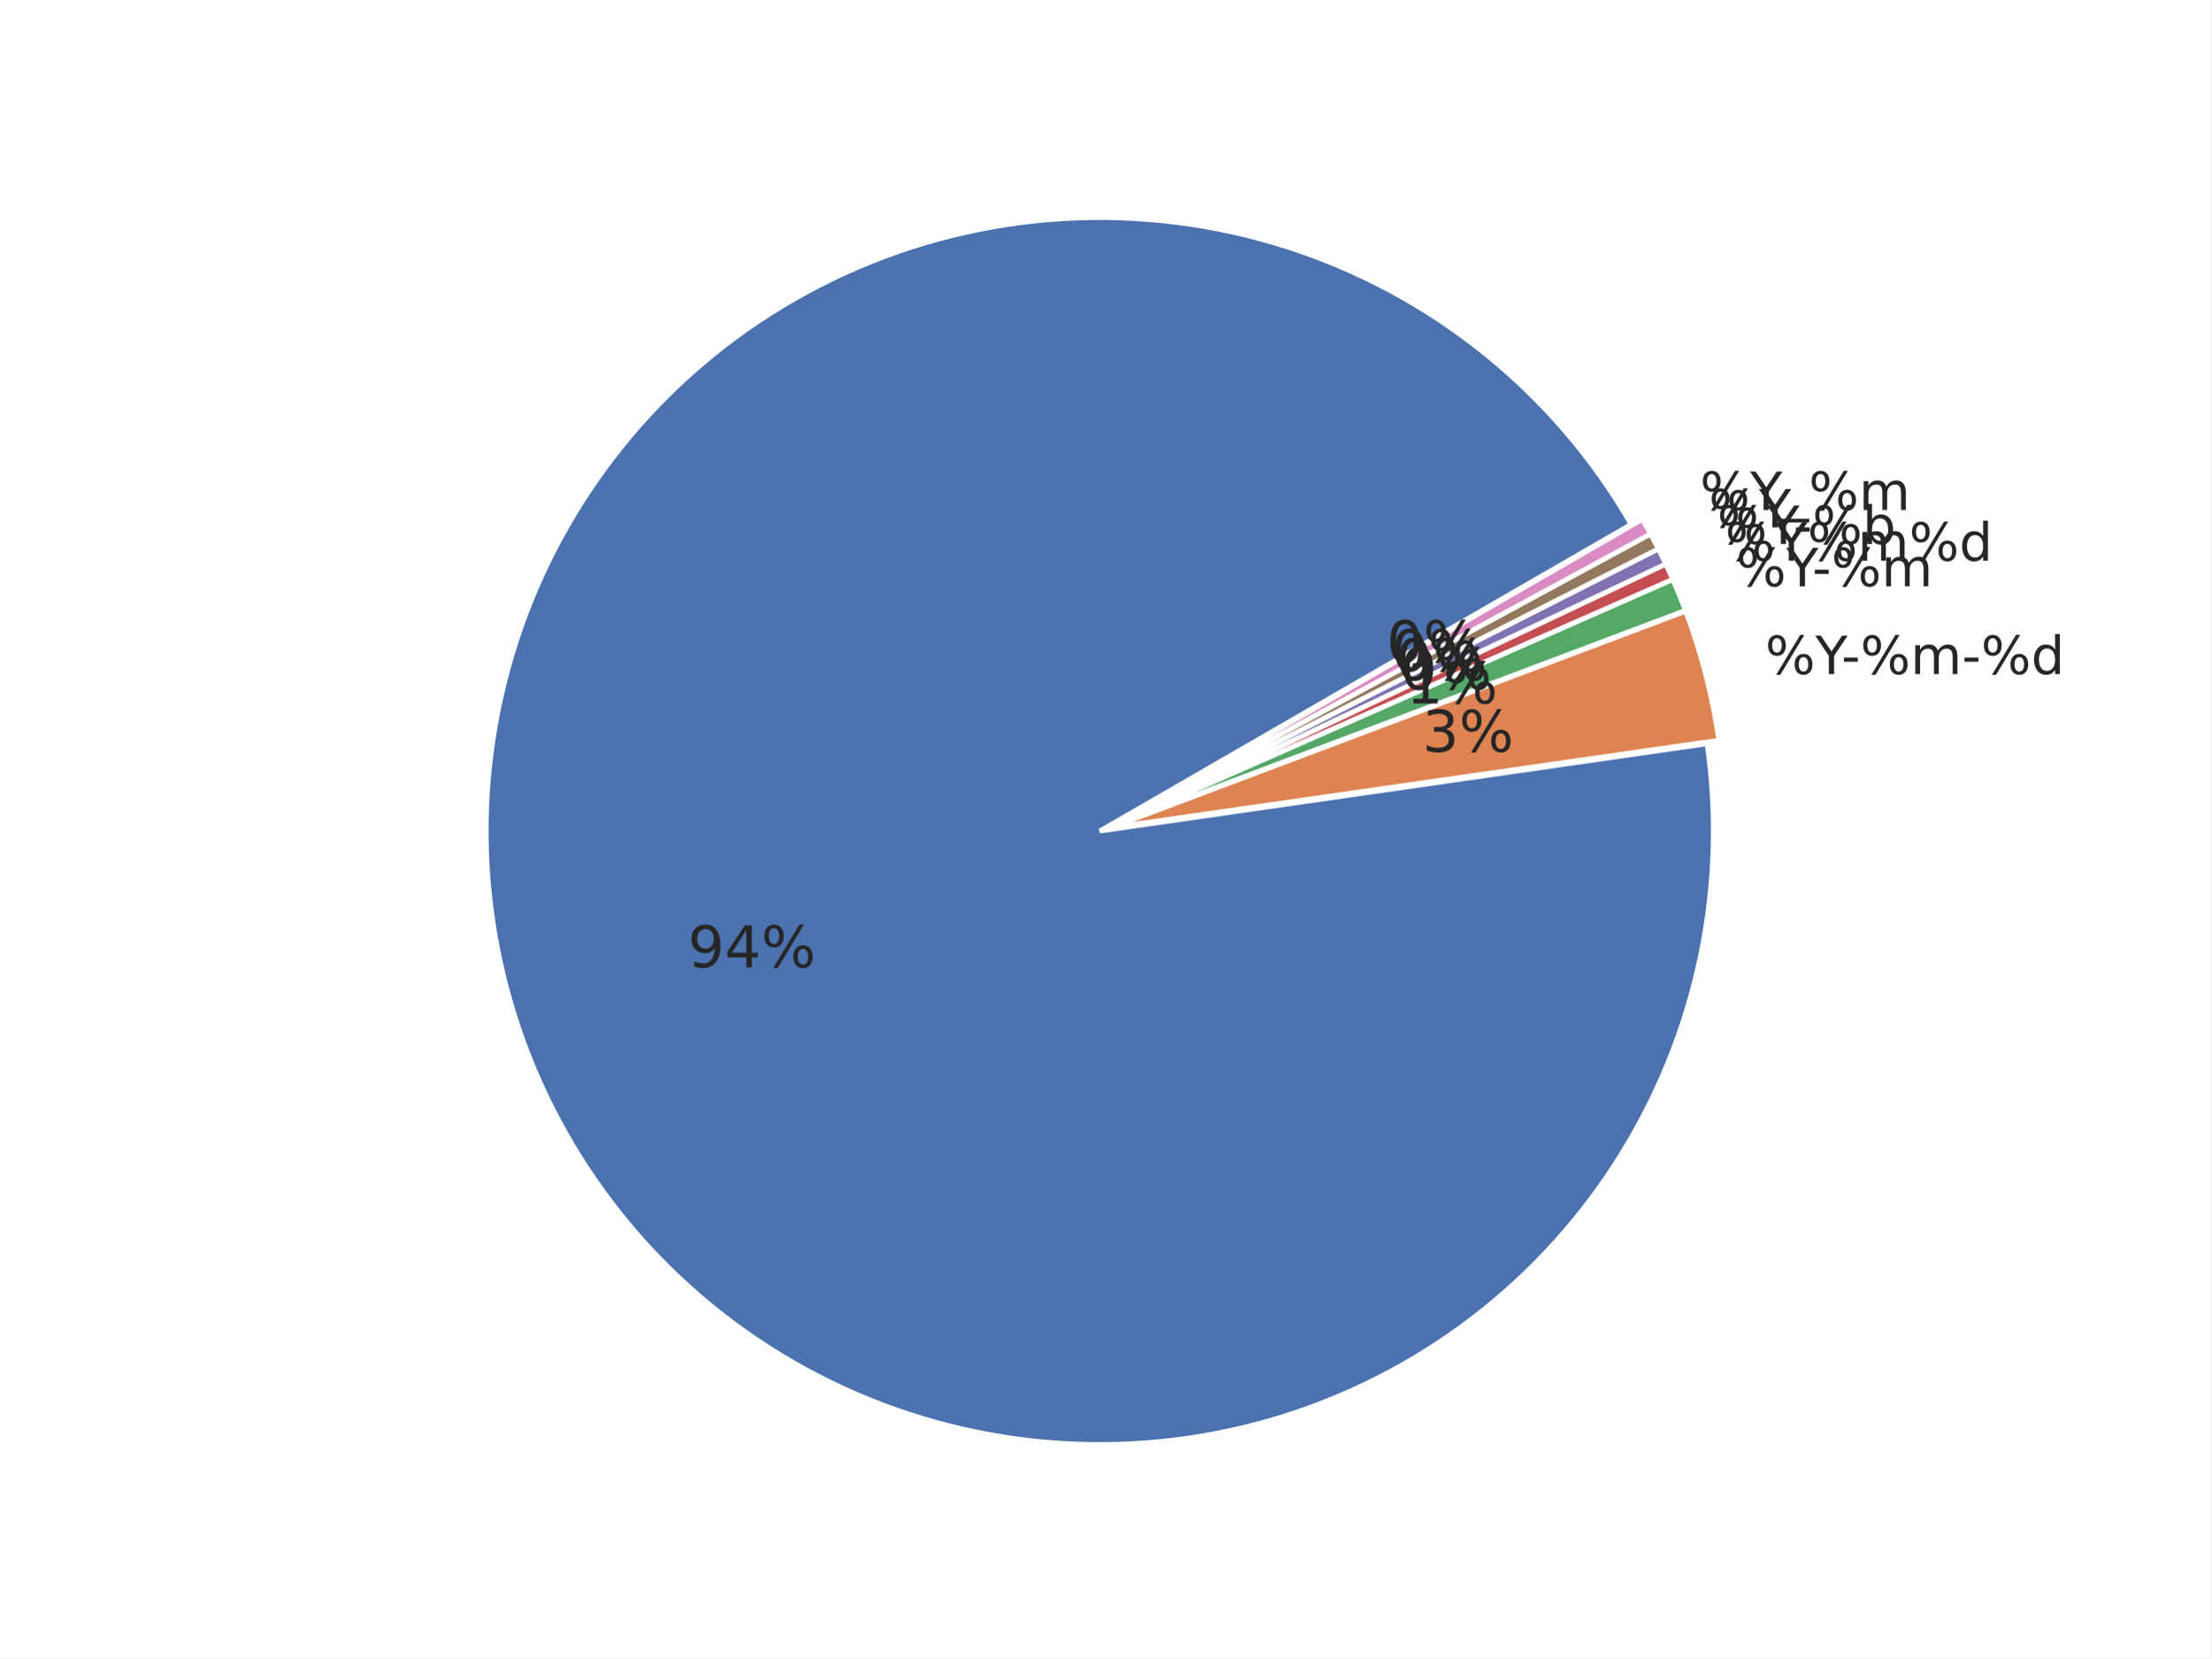
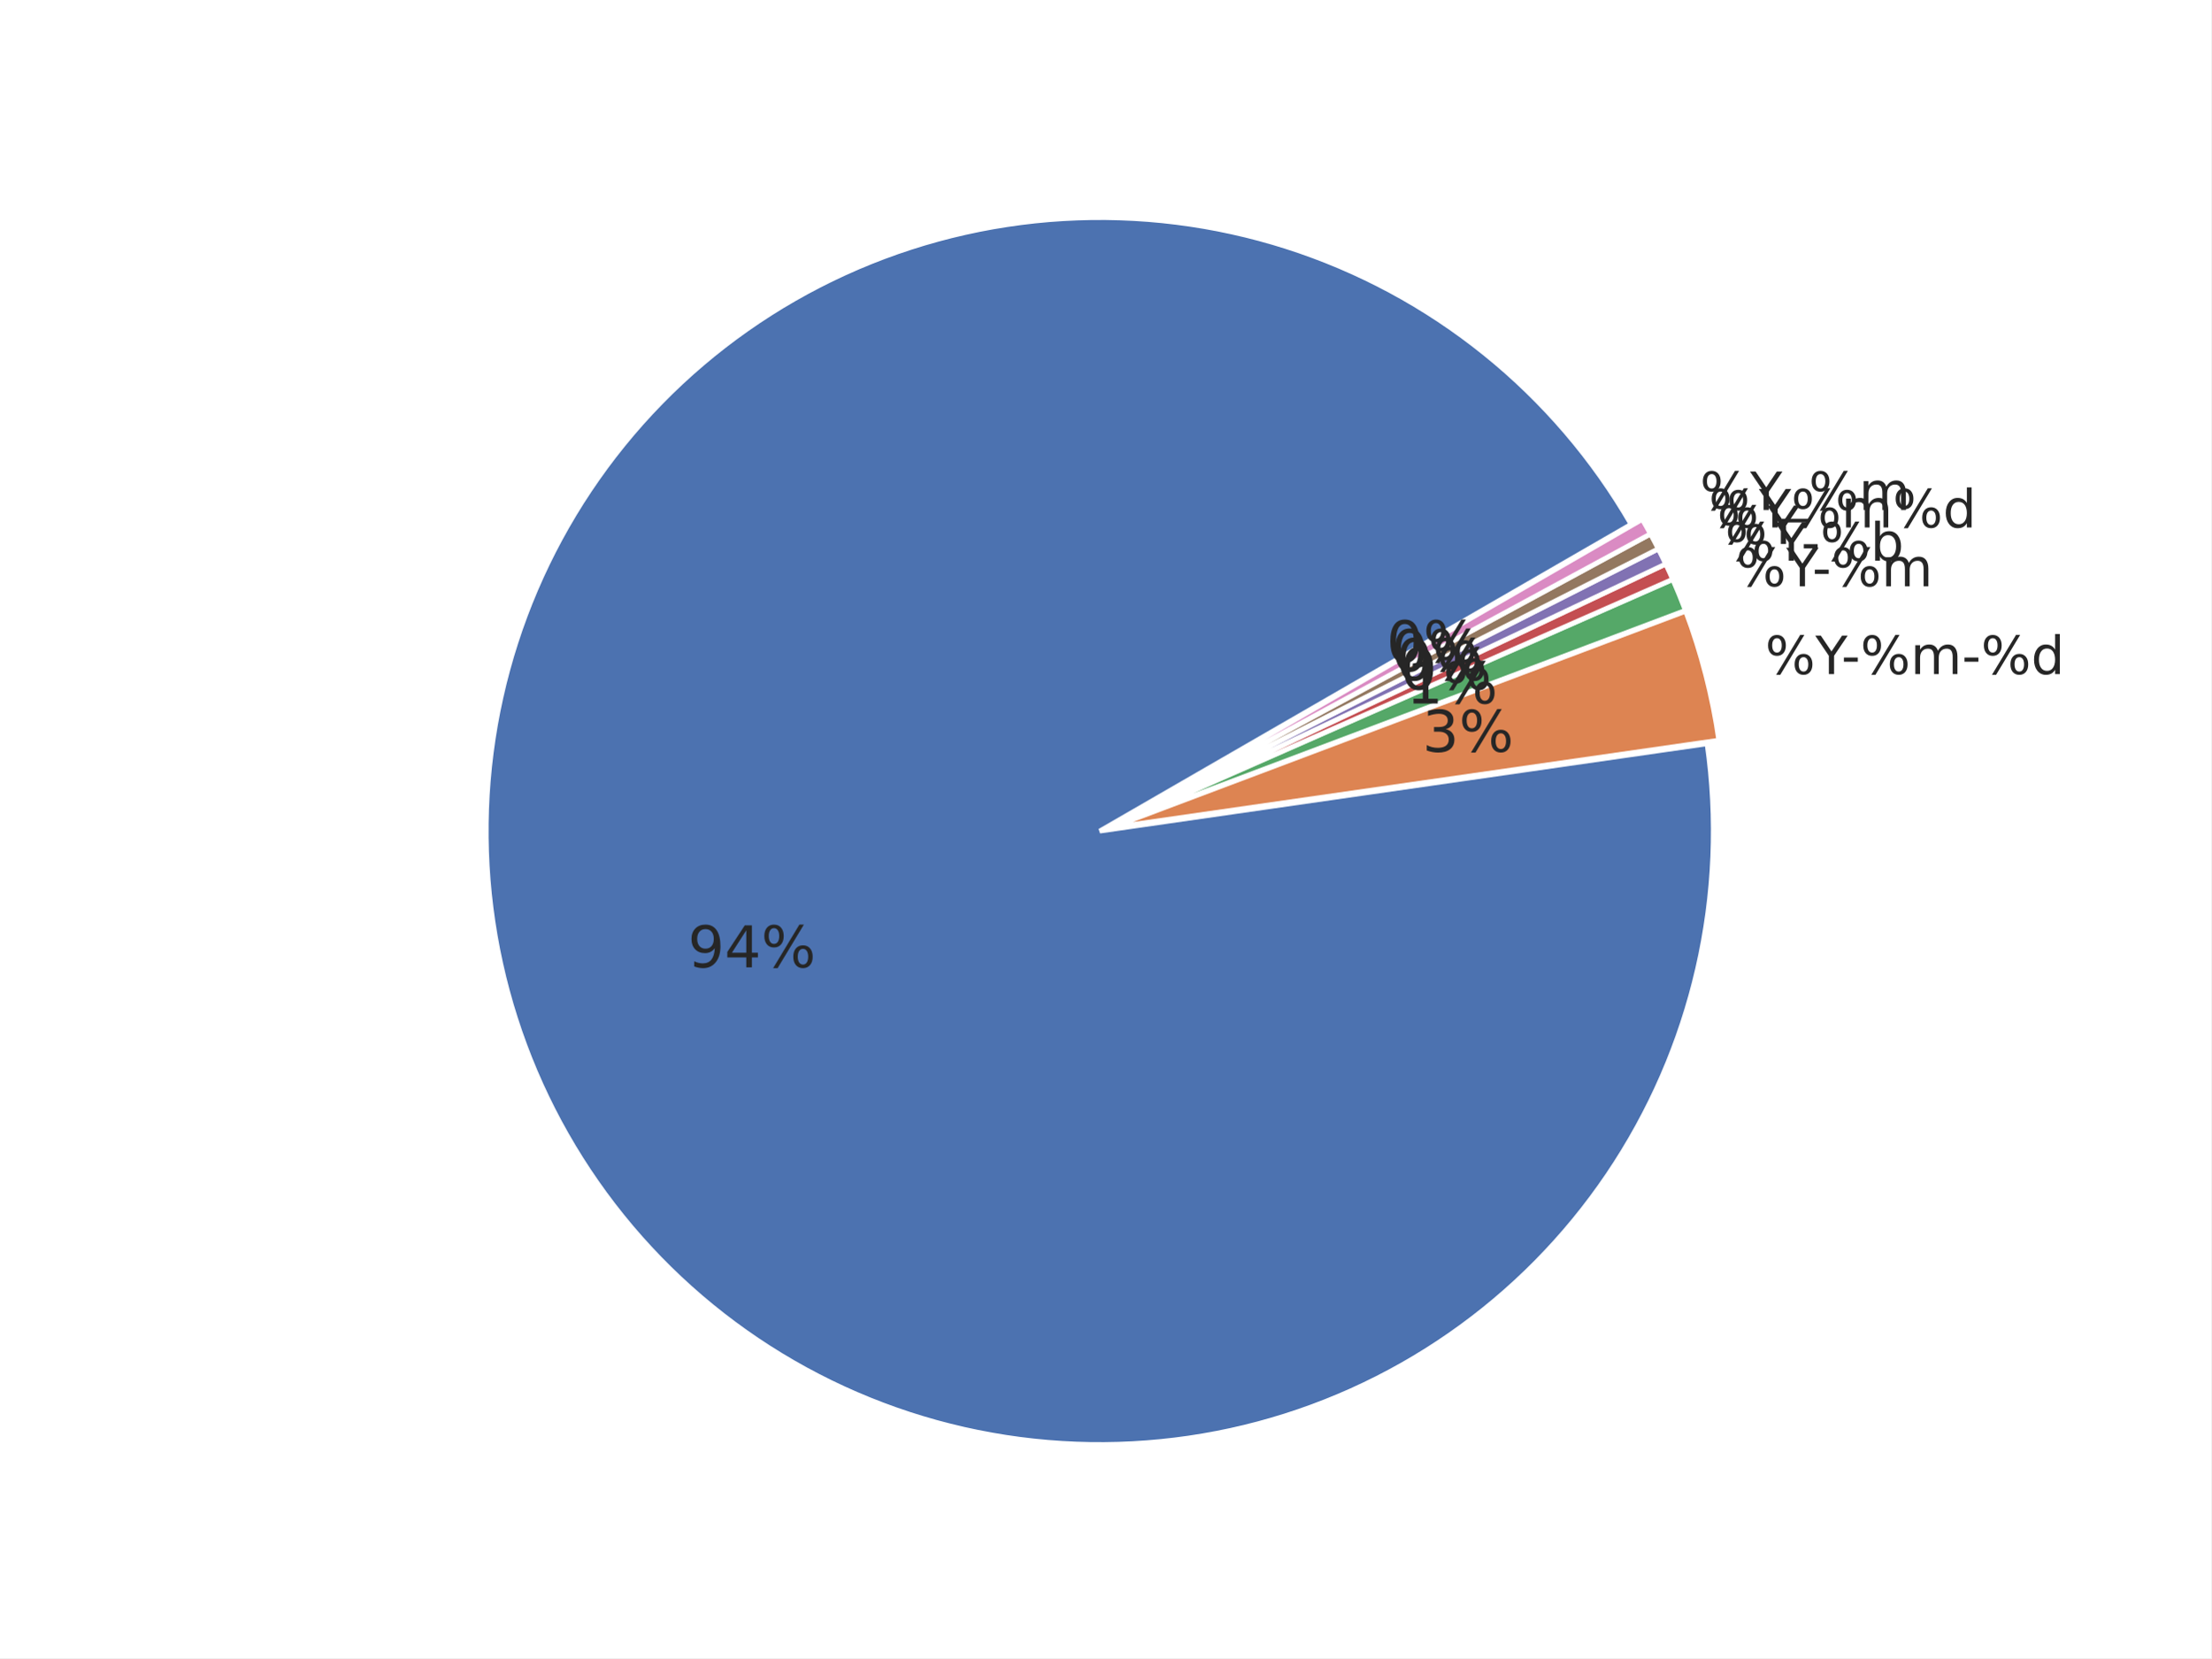
<svg xmlns="http://www.w3.org/2000/svg" xmlns:xlink="http://www.w3.org/1999/xlink" width="460.8pt" height="345.6pt" viewBox="0 0 460.8 345.6" version="1.1">
  <defs>
    <style type="text/css">*{stroke-linejoin: round; stroke-linecap: butt}</style>
  </defs>
  <g id="figure_1">
    <g id="patch_1">
      <path d="M 0 345.6  L 460.8 345.6  L 460.8 0  L 0 0  z " style="fill: #ffffff" />
    </g>
    <g id="axes_1">
      <g id="matplotlib.axis_1" />
      <g id="matplotlib.axis_2" />
      <g id="patch_2">
        <path d="M 339.932 109.282  C 332.048 95.626 321.705 83.546 309.427 73.652  C 297.149 63.758 283.147 56.219 268.127 51.418  C 253.107 46.617 237.328 44.635 221.588 45.573  C 205.847 46.51 190.415 50.351 176.072 56.902  C 161.728 63.452 148.719 72.6 137.703 83.881  C 126.686 95.163 117.851 108.386 111.644 122.881  C 105.437 137.377 101.964 152.896 101.401 168.654  C 100.838 184.413 103.195 200.14 108.352 215.041  C 113.51 229.942 121.379 243.762 131.563 255.801  C 141.746 267.84 154.069 277.892 167.909 285.449  C 181.749 293.006 196.867 297.938 212.501 299.996  C 228.134 302.054 244.015 301.203 259.339 297.486  C 274.662 293.768 289.167 287.248 302.12 278.255  C 315.072 269.262 326.25 257.95 335.089 244.891  C 343.927 231.833 350.274 217.251 353.809 201.884  C 357.344 186.517 358.006 170.628 355.762 155.02  L 229.192 173.218  z " style="fill: #4c72b0; stroke: #ffffff; stroke-linejoin: miter" />
      </g>
      <g id="patch_3">
        <path d="M 358.209 154.284  C 357.549 149.692 356.639 145.14 355.484 140.648  C 354.33 136.155 352.931 131.729 351.295 127.388  L 231.638 172.482  z " style="fill: #dd8452; stroke: #ffffff; stroke-linejoin: miter" />
      </g>
      <g id="patch_4">
        <path d="M 351.241 127.223  C 350.832 126.138 350.408 125.059 349.97 123.985  C 349.532 122.912 349.079 121.845 348.612 120.783  L 231.584 172.317  z " style="fill: #55a868; stroke: #ffffff; stroke-linejoin: miter" />
      </g>
      <g id="patch_5">
        <path d="M 348.591 120.736  C 348.358 120.205 348.12 119.676 347.88 119.149  C 347.639 118.622 347.394 118.096 347.146 117.572  L 231.563 172.269  z " style="fill: #c44e52; stroke: #ffffff; stroke-linejoin: miter" />
      </g>
      <g id="patch_6">
        <path d="M 347.132 117.54  C 346.884 117.016 346.632 116.494 346.377 115.974  C 346.122 115.453 345.863 114.934 345.601 114.417  L 231.548 172.237  z " style="fill: #8172b3; stroke: #ffffff; stroke-linejoin: miter" />
      </g>
      <g id="patch_7">
        <path d="M 345.586 114.386  C 345.323 113.869 345.058 113.354 344.789 112.841  C 344.52 112.327 344.247 111.816 343.971 111.306  L 231.533 172.206  z " style="fill: #937860; stroke: #ffffff; stroke-linejoin: miter" />
      </g>
      <g id="patch_8">
        <path d="M 343.954 111.275  C 343.678 110.766 343.399 110.258 343.116 109.752  C 342.833 109.246 342.546 108.742 342.256 108.24  L 231.516 172.176  z " style="fill: #da8bc3; stroke: #ffffff; stroke-linejoin: miter" />
      </g>
      <g id="text_1">
        <g style="fill: #262626" transform="translate(143.3522 201.6232) scale(0.12 -0.12)">
          <defs>
            <path id="DejaVuSans-39" d="M 703 97  L 703 672  Q 941 559 1184 500  Q 1428 441 1663 441  Q 2288 441 2617 861  Q 2947 1281 2994 2138  Q 2813 1869 2534 1725  Q 2256 1581 1919 1581  Q 1219 1581 811 2004  Q 403 2428 403 3163  Q 403 3881 828 4315  Q 1253 4750 1959 4750  Q 2769 4750 3195 4129  Q 3622 3509 3622 2328  Q 3622 1225 3098 567  Q 2575 -91 1691 -91  Q 1453 -91 1209 -44  Q 966 3 703 97  z M 1959 2075  Q 2384 2075 2632 2365  Q 2881 2656 2881 3163  Q 2881 3666 2632 3958  Q 2384 4250 1959 4250  Q 1534 4250 1286 3958  Q 1038 3666 1038 3163  Q 1038 2656 1286 2365  Q 1534 2075 1959 2075  z " transform="scale(0.015625)" />
            <path id="DejaVuSans-34" d="M 2419 4116  L 825 1625  L 2419 1625  L 2419 4116  z M 2253 4666  L 3047 4666  L 3047 1625  L 3713 1625  L 3713 1100  L 3047 1100  L 3047 0  L 2419 0  L 2419 1100  L 313 1100  L 313 1709  L 2253 4666  z " transform="scale(0.015625)" />
            <path id="DejaVuSans-25" d="M 4653 2053  Q 4381 2053 4226 1822  Q 4072 1591 4072 1178  Q 4072 772 4226 539  Q 4381 306 4653 306  Q 4919 306 5073 539  Q 5228 772 5228 1178  Q 5228 1588 5073 1820  Q 4919 2053 4653 2053  z M 4653 2450  Q 5147 2450 5437 2106  Q 5728 1763 5728 1178  Q 5728 594 5436 251  Q 5144 -91 4653 -91  Q 4153 -91 3862 251  Q 3572 594 3572 1178  Q 3572 1766 3864 2108  Q 4156 2450 4653 2450  z M 1428 4353  Q 1159 4353 1004 4120  Q 850 3888 850 3481  Q 850 3069 1003 2837  Q 1156 2606 1428 2606  Q 1700 2606 1854 2837  Q 2009 3069 2009 3481  Q 2009 3884 1853 4118  Q 1697 4353 1428 4353  z M 4250 4750  L 4750 4750  L 1831 -91  L 1331 -91  L 4250 4750  z M 1428 4750  Q 1922 4750 2215 4408  Q 2509 4066 2509 3481  Q 2509 2891 2217 2550  Q 1925 2209 1428 2209  Q 931 2209 642 2551  Q 353 2894 353 3481  Q 353 4063 643 4406  Q 934 4750 1428 4750  z " transform="scale(0.015625)" />
          </defs>
          <use xlink:href="#DejaVuSans-39" />
          <use xlink:href="#DejaVuSans-34" transform="translate(63.62305 0)" />
          <use xlink:href="#DejaVuSans-25" transform="translate(127.2461 0)" />
        </g>
      </g>
      <g id="text_2">
        <g style="fill: #262626" transform="translate(367.8691 140.4993) scale(0.11 -0.11)">
          <defs>
            <path id="DejaVuSans-59" d="M -13 4666  L 666 4666  L 1959 2747  L 3244 4666  L 3922 4666  L 2272 2222  L 2272 0  L 1638 0  L 1638 2222  L -13 4666  z " transform="scale(0.015625)" />
            <path id="DejaVuSans-2d" d="M 313 2009  L 1997 2009  L 1997 1497  L 313 1497  L 313 2009  z " transform="scale(0.015625)" />
            <path id="DejaVuSans-6d" d="M 3328 2828  Q 3544 3216 3844 3400  Q 4144 3584 4550 3584  Q 5097 3584 5394 3201  Q 5691 2819 5691 2113  L 5691 0  L 5113 0  L 5113 2094  Q 5113 2597 4934 2840  Q 4756 3084 4391 3084  Q 3944 3084 3684 2787  Q 3425 2491 3425 1978  L 3425 0  L 2847 0  L 2847 2094  Q 2847 2600 2669 2842  Q 2491 3084 2119 3084  Q 1678 3084 1418 2786  Q 1159 2488 1159 1978  L 1159 0  L 581 0  L 581 3500  L 1159 3500  L 1159 2956  Q 1356 3278 1631 3431  Q 1906 3584 2284 3584  Q 2666 3584 2933 3390  Q 3200 3197 3328 2828  z " transform="scale(0.015625)" />
            <path id="DejaVuSans-64" d="M 2906 2969  L 2906 4863  L 3481 4863  L 3481 0  L 2906 0  L 2906 525  Q 2725 213 2448 61  Q 2172 -91 1784 -91  Q 1150 -91 751 415  Q 353 922 353 1747  Q 353 2572 751 3078  Q 1150 3584 1784 3584  Q 2172 3584 2448 3432  Q 2725 3281 2906 2969  z M 947 1747  Q 947 1113 1208 752  Q 1469 391 1925 391  Q 2381 391 2643 752  Q 2906 1113 2906 1747  Q 2906 2381 2643 2742  Q 2381 3103 1925 3103  Q 1469 3103 1208 2742  Q 947 2381 947 1747  z " transform="scale(0.015625)" />
          </defs>
          <use xlink:href="#DejaVuSans-25" />
          <use xlink:href="#DejaVuSans-59" transform="translate(95.01953 0)" />
          <use xlink:href="#DejaVuSans-2d" transform="translate(144.2285 0)" />
          <use xlink:href="#DejaVuSans-25" transform="translate(180.3125 0)" />
          <use xlink:href="#DejaVuSans-6d" transform="translate(275.332 0)" />
          <use xlink:href="#DejaVuSans-2d" transform="translate(372.7441 0)" />
          <use xlink:href="#DejaVuSans-25" transform="translate(408.8281 0)" />
          <use xlink:href="#DejaVuSans-64" transform="translate(503.8477 0)" />
        </g>
      </g>
      <g id="text_3">
        <g style="fill: #262626" transform="translate(296.4276 156.6924) scale(0.12 -0.12)">
          <defs>
            <path id="DejaVuSans-33" d="M 2597 2516  Q 3050 2419 3304 2112  Q 3559 1806 3559 1356  Q 3559 666 3084 287  Q 2609 -91 1734 -91  Q 1441 -91 1130 -33  Q 819 25 488 141  L 488 750  Q 750 597 1062 519  Q 1375 441 1716 441  Q 2309 441 2620 675  Q 2931 909 2931 1356  Q 2931 1769 2642 2001  Q 2353 2234 1838 2234  L 1294 2234  L 1294 2753  L 1863 2753  Q 2328 2753 2575 2939  Q 2822 3125 2822 3475  Q 2822 3834 2567 4026  Q 2313 4219 1838 4219  Q 1578 4219 1281 4162  Q 984 4106 628 3988  L 628 4550  Q 988 4650 1302 4700  Q 1616 4750 1894 4750  Q 2613 4750 3031 4423  Q 3450 4097 3450 3541  Q 3450 3153 3228 2886  Q 3006 2619 2597 2516  z " transform="scale(0.015625)" />
          </defs>
          <use xlink:href="#DejaVuSans-33" />
          <use xlink:href="#DejaVuSans-25" transform="translate(63.62305 0)" />
        </g>
      </g>
      <g id="text_4">
        <g style="fill: #262626" transform="translate(361.8088 122.1874) scale(0.11 -0.11)">
          <use xlink:href="#DejaVuSans-25" />
          <use xlink:href="#DejaVuSans-59" transform="translate(95.01953 0)" />
          <use xlink:href="#DejaVuSans-2d" transform="translate(144.2285 0)" />
          <use xlink:href="#DejaVuSans-25" transform="translate(180.3125 0)" />
          <use xlink:href="#DejaVuSans-6d" transform="translate(275.332 0)" />
        </g>
      </g>
      <g id="text_5">
        <g style="fill: #262626" transform="translate(293.0972 146.629) scale(0.12 -0.12)">
          <defs>
            <path id="DejaVuSans-31" d="M 794 531  L 1825 531  L 1825 4091  L 703 3866  L 703 4441  L 1819 4666  L 2450 4666  L 2450 531  L 3481 531  L 3481 0  L 794 0  L 794 531  z " transform="scale(0.015625)" />
          </defs>
          <use xlink:href="#DejaVuSans-31" />
          <use xlink:href="#DejaVuSans-25" transform="translate(63.62305 0)" />
        </g>
      </g>
      <g id="text_6">
        <g style="fill: #262626" transform="translate(359.5112 116.8721) scale(0.11 -0.11)">
+           <defs>
+             <path id="DejaVuSans-62" d="M 3116 1747  Q 3116 2381 2855 2742  Q 2594 3103 2138 3103  Q 1681 3103 1420 2742  Q 1159 2381 1159 1747  Q 1159 1113 1420 752  Q 1681 391 2138 391  Q 2594 391 2855 752  Q 3116 1113 3116 1747  z M 1159 2969  Q 1341 3281 1617 3432  Q 1894 3584 2278 3584  Q 2916 3584 3314 3078  Q 3713 2572 3713 1747  Q 3713 922 3314 415  Q 2916 -91 2278 -91  Q 1894 -91 1617 61  Q 1341 213 1159 525  L 1159 0  L 581 0  L 581 4863  L 1159 4863  L 1159 2969  z " transform="scale(0.015625)" />
+           </defs>
          <use xlink:href="#DejaVuSans-25" />
          <use xlink:href="#DejaVuSans-59" transform="translate(95.01953 0)" />
-           <use xlink:href="#DejaVuSans-25" transform="translate(156.1035 0)" />
-           <use xlink:href="#DejaVuSans-6d" transform="translate(251.123 0)" />
-           <use xlink:href="#DejaVuSans-25" transform="translate(348.5352 0)" />
-           <use xlink:href="#DejaVuSans-64" transform="translate(443.5547 0)" />
+           <use xlink:href="#DejaVuSans-2d" transform="translate(144.2285 0)" />
+           <use xlink:href="#DejaVuSans-25" transform="translate(180.3125 0)" />
+           <use xlink:href="#DejaVuSans-62" transform="translate(275.332 0)" />
        </g>
      </g>
      <g id="text_7">
        <g style="fill: #262626" transform="translate(291.8346 143.708) scale(0.12 -0.12)">
          <defs>
            <path id="DejaVuSans-30" d="M 2034 4250  Q 1547 4250 1301 3770  Q 1056 3291 1056 2328  Q 1056 1369 1301 889  Q 1547 409 2034 409  Q 2525 409 2770 889  Q 3016 1369 3016 2328  Q 3016 3291 2770 3770  Q 2525 4250 2034 4250  z M 2034 4750  Q 2819 4750 3233 4129  Q 3647 3509 3647 2328  Q 3647 1150 3233 529  Q 2819 -91 2034 -91  Q 1250 -91 836 529  Q 422 1150 422 2328  Q 422 3509 836 4129  Q 1250 4750 2034 4750  z " transform="scale(0.015625)" />
          </defs>
          <use xlink:href="#DejaVuSans-30" />
          <use xlink:href="#DejaVuSans-25" transform="translate(63.62305 0)" />
        </g>
      </g>
      <g id="text_8">
        <g style="fill: #262626" transform="translate(357.8599 113.3826) scale(0.11 -0.11)">
-           <defs>
-             <path id="DejaVuSans-62" d="M 3116 1747  Q 3116 2381 2855 2742  Q 2594 3103 2138 3103  Q 1681 3103 1420 2742  Q 1159 2381 1159 1747  Q 1159 1113 1420 752  Q 1681 391 2138 391  Q 2594 391 2855 752  Q 3116 1113 3116 1747  z M 1159 2969  Q 1341 3281 1617 3432  Q 1894 3584 2278 3584  Q 2916 3584 3314 3078  Q 3713 2572 3713 1747  Q 3713 922 3314 415  Q 2916 -91 2278 -91  Q 1894 -91 1617 61  Q 1341 213 1159 525  L 1159 0  L 581 0  L 581 4863  L 1159 4863  L 1159 2969  z " transform="scale(0.015625)" />
-           </defs>
          <use xlink:href="#DejaVuSans-25" />
          <use xlink:href="#DejaVuSans-59" transform="translate(95.01953 0)" />
-           <use xlink:href="#DejaVuSans-2d" transform="translate(144.2285 0)" />
-           <use xlink:href="#DejaVuSans-25" transform="translate(180.3125 0)" />
-           <use xlink:href="#DejaVuSans-62" transform="translate(275.332 0)" />
        </g>
      </g>
      <g id="text_9">
        <g style="fill: #262626" transform="translate(290.9271 141.7904) scale(0.12 -0.12)">
          <use xlink:href="#DejaVuSans-30" />
          <use xlink:href="#DejaVuSans-25" transform="translate(63.62305 0)" />
        </g>
      </g>
      <g id="text_10">
        <g style="fill: #262626" transform="translate(356.1143 109.9392) scale(0.11 -0.11)">
          <use xlink:href="#DejaVuSans-25" />
          <use xlink:href="#DejaVuSans-59" transform="translate(95.01953 0)" />
+           <use xlink:href="#DejaVuSans-25" transform="translate(156.1035 0)" />
+           <use xlink:href="#DejaVuSans-6d" transform="translate(251.123 0)" />
+           <use xlink:href="#DejaVuSans-25" transform="translate(348.5352 0)" />
+           <use xlink:href="#DejaVuSans-64" transform="translate(443.5547 0)" />
        </g>
      </g>
      <g id="text_11">
        <g style="fill: #262626" transform="translate(289.9678 139.8981) scale(0.12 -0.12)">
          <use xlink:href="#DejaVuSans-30" />
          <use xlink:href="#DejaVuSans-25" transform="translate(63.62305 0)" />
        </g>
      </g>
      <g id="text_12">
        <g style="fill: #262626" transform="translate(354.2756 106.2946) scale(0.11 -0.11)">
          <defs>
            <path id="DejaVuSans-5f" d="M 3263 -1063  L 3263 -1509  L -63 -1509  L -63 -1063  L 3263 -1063  z " transform="scale(0.015625)" />
          </defs>
          <use xlink:href="#DejaVuSans-25" />
          <use xlink:href="#DejaVuSans-59" transform="translate(95.01953 0)" />
          <use xlink:href="#DejaVuSans-5f" transform="translate(156.1035 0)" />
          <use xlink:href="#DejaVuSans-25" transform="translate(206.1035 0)" />
          <use xlink:href="#DejaVuSans-6d" transform="translate(301.123 0)" />
        </g>
      </g>
      <g id="text_13">
        <g style="fill: #262626" transform="translate(288.9574 138.0326) scale(0.12 -0.12)">
          <use xlink:href="#DejaVuSans-30" />
          <use xlink:href="#DejaVuSans-25" transform="translate(63.62305 0)" />
        </g>
      </g>
    </g>
  </g>
</svg>
